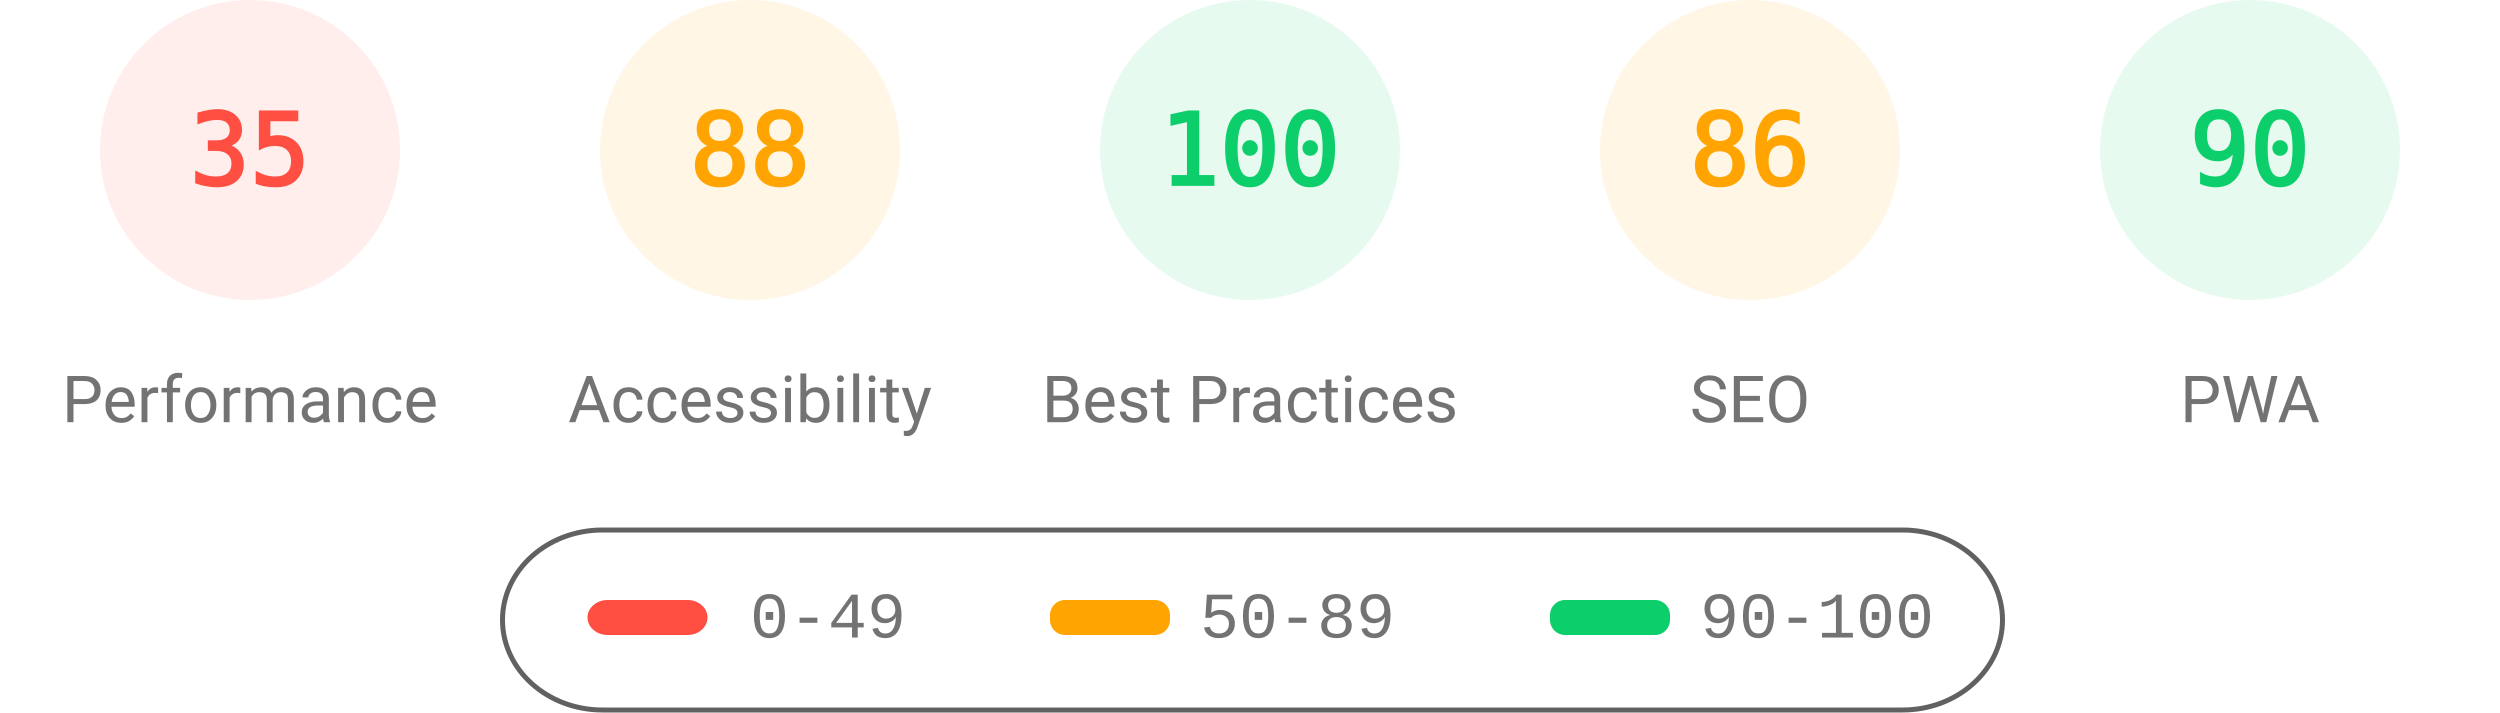
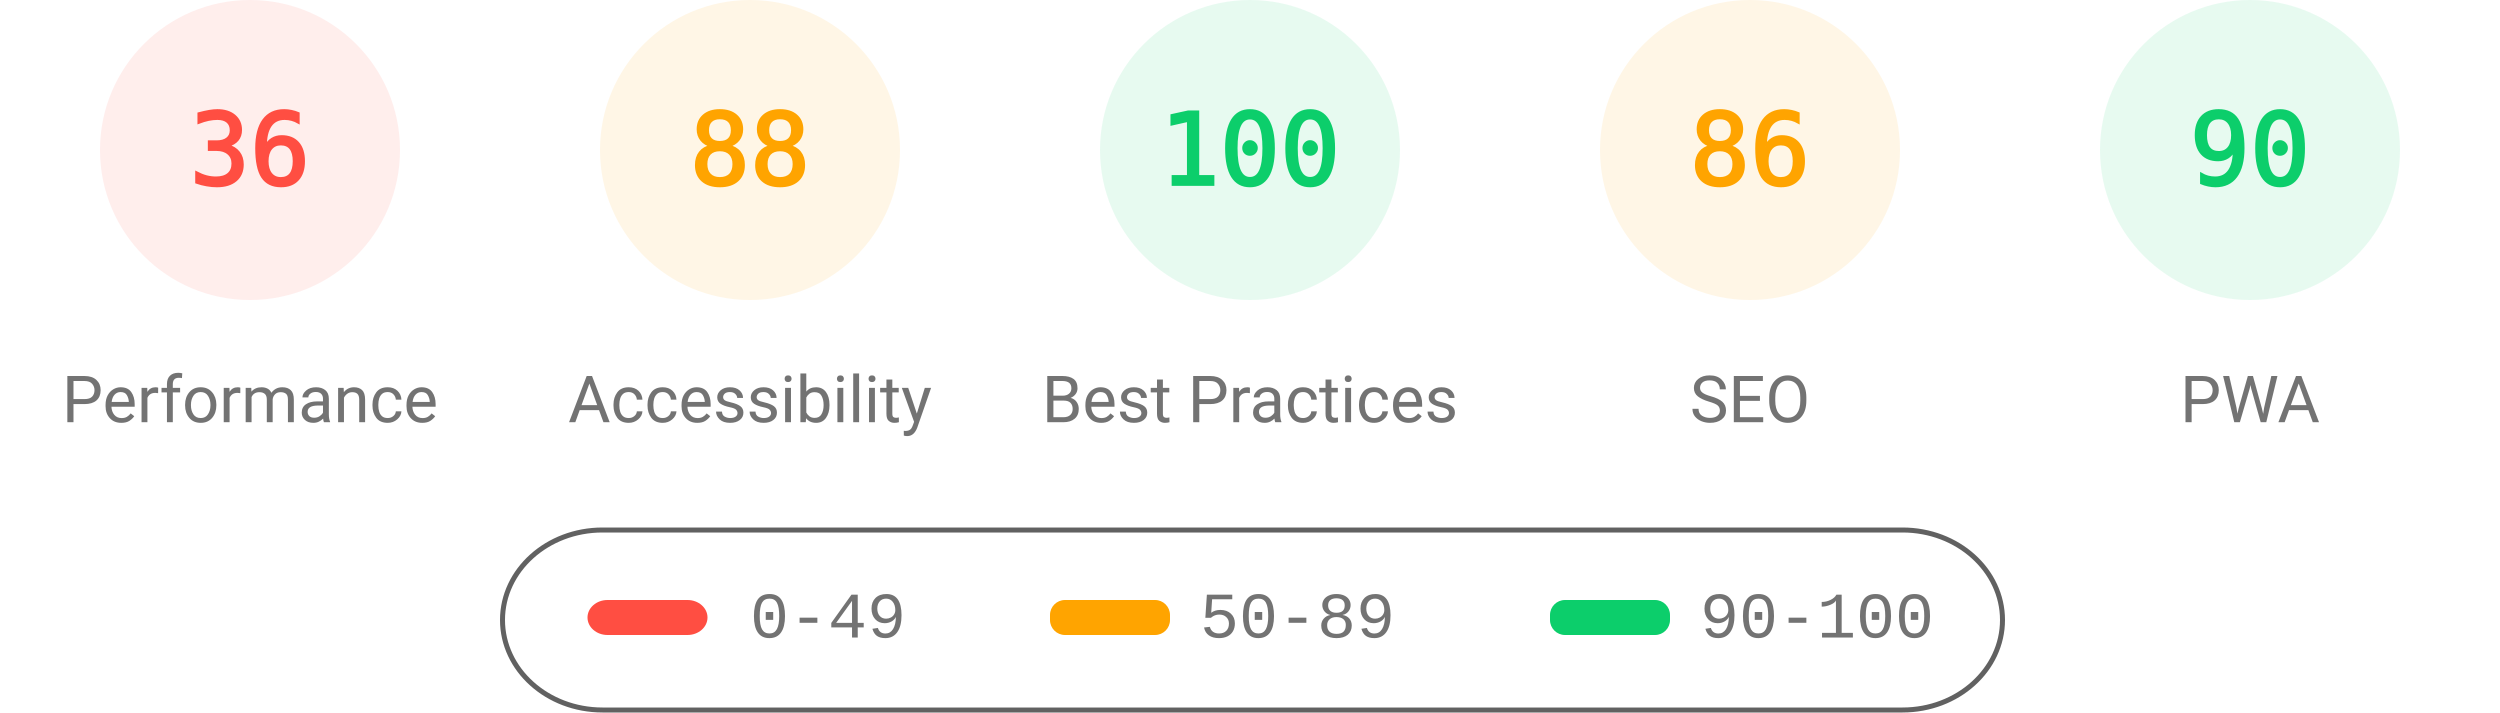
<svg xmlns="http://www.w3.org/2000/svg" fill="none" width="1000" height="285">
  <style>.gauge-base{opacity:.1}.gauge-arc{fill:none;animation-delay:250ms;stroke-linecap:round;transform:rotate(-90deg);transform-origin:100px 60px;animation:load-gauge 1s ease forwards}.guage-text{font-size:40px;font-family:monospace;text-align:center}.guage-red{color:#ff4e42;fill:#ff4e42;stroke:#ff4e42}.guage-orange{color:#ffa400;fill:#ffa400;stroke:#ffa400}.guage-green{color:#0cce6b;fill:#0cce6b;stroke:#0cce6b}.guage-undefined{color:#5c5c5c;fill:#5c5c5c;stroke:#5c5c5c}.guage-title{color:#737373;fill:#737373;stroke:none;font-size:26px;line-height:26px;font-family:Roboto,Halvetica,Arial,sans-serif}@keyframes load-gauge{from{stroke-dasharray:0 352.858}}</style>
  <svg class="guage-div guage-perf guage-red" viewBox="0 0 200 200" width="200" height="200">
    <circle class="gauge-base" r="56" cx="100" cy="60" stroke-width="8" />
-     <circle class="gauge-arc guage-arc-1" r="56" cx="100" cy="60" stroke-width="8" style="stroke-dasharray:123.15,351.858" />
-     <text class="guage-text" x="100" y="60" alignment-baseline="central" dominant-baseline="central" text-anchor="middle">35</text>
+     <circle class="gauge-arc guage-arc-1" r="56" cx="100" cy="60" stroke-width="8" style="stroke-dasharray:126.669,351.858" />
+     <text class="guage-text" x="100" y="60" alignment-baseline="central" dominant-baseline="central" text-anchor="middle">36</text>
    <text class="guage-title" x="100" y="160" alignment-baseline="central" dominant-baseline="central" text-anchor="middle">Performance</text>
  </svg>
  <svg class="guage-div guage-acc guage-orange" viewBox="0 0 200 200" width="200" height="200" x="200">
    <circle class="gauge-base" r="56" cx="100" cy="60" stroke-width="8" />
    <circle class="gauge-arc guage-arc-2" r="56" cx="100" cy="60" stroke-width="8" style="stroke-dasharray:309.635,351.858" />
    <text class="guage-text" x="100" y="60" alignment-baseline="central" dominant-baseline="central" text-anchor="middle">88</text>
    <text class="guage-title" x="100" y="160" alignment-baseline="central" dominant-baseline="central" text-anchor="middle">Accessibility</text>
  </svg>
  <svg class="guage-div guage-best guage-green" viewBox="0 0 200 200" width="200" height="200" x="400">
    <circle class="gauge-base" r="56" cx="100" cy="60" stroke-width="8" />
    <circle class="gauge-arc guage-arc-3" r="56" cx="100" cy="60" stroke-width="8" style="stroke-dasharray:351.858,351.858" />
    <text class="guage-text" x="100" y="60" alignment-baseline="central" dominant-baseline="central" text-anchor="middle">100</text>
    <text class="guage-title" x="100" y="160" alignment-baseline="central" dominant-baseline="central" text-anchor="middle">Best Practices</text>
  </svg>
  <svg class="guage-div guage-seo guage-orange" viewBox="0 0 200 200" width="200" height="200" x="600">
    <circle class="gauge-base" r="56" cx="100" cy="60" stroke-width="8" />
    <circle class="gauge-arc guage-arc-4" r="56" cx="100" cy="60" stroke-width="8" style="stroke-dasharray:302.598,351.858" />
    <text class="guage-text" x="100" y="60" alignment-baseline="central" dominant-baseline="central" text-anchor="middle">86</text>
    <text class="guage-title" x="100" y="160" alignment-baseline="central" dominant-baseline="central" text-anchor="middle">SEO</text>
  </svg>
  <svg class="guage-div guage-pwa guage-green" viewBox="0 0 200 200" width="200" height="200" x="800">
    <circle class="gauge-base" r="56" cx="100" cy="60" stroke-width="8" />
    <circle class="gauge-arc guage-arc-4" r="56" cx="100" cy="60" stroke-width="8" style="stroke-dasharray:316.672,351.858" />
    <text class="guage-text" x="100" y="60" alignment-baseline="central" dominant-baseline="central" text-anchor="middle">90</text>
    <text class="guage-title" x="100" y="160" alignment-baseline="central" dominant-baseline="central" text-anchor="middle">PWA</text>
  </svg>
  <svg width="604" height="76" x="200" y="210">
    <path fill="none" id="canvas_background" d="M-1-1h604v80H-1z" />
    <rect fill-opacity="0" stroke="#616161" stroke-width="2" rx="40" id="svg_2" height="72" width="600" y="2" x="1" fill="#000" />
    <rect stroke="#000" rx="8" id="svg_3" height="14" width="48" y="30" x="35" stroke-opacity="null" stroke-width="0" fill="#ff4e42" />
    <rect stroke="#000" rx="6" id="svg_4" height="14" width="48" y="30" x="220" stroke-opacity="null" stroke-width="0" fill="#ffa400" />
    <rect stroke="#000" rx="6" id="svg_5" height="14" width="48" y="30" x="420" stroke-opacity="null" stroke-width="0" fill="#0cce6b" />
    <text xml:space="preserve" text-anchor="start" font-family="'Courier New', Courier, monospace" font-size="26" id="svg_6" y="45" x="100" stroke-opacity="null" stroke-width="0" stroke="#000" fill="#737373">0-49</text>
    <text xml:space="preserve" text-anchor="start" font-family="'Courier New', Courier, monospace" font-size="26" id="svg_7" y="45" x="280" stroke-opacity="null" stroke-width="0" stroke="#000" fill="#737373">50-89</text>
    <text xml:space="preserve" text-anchor="start" font-family="'Courier New', Courier, monospace" font-size="26" id="svg_8" y="45" x="480" stroke-opacity="null" stroke-width="0" stroke="#000" fill="#737373">90-100</text>
  </svg>
</svg>
